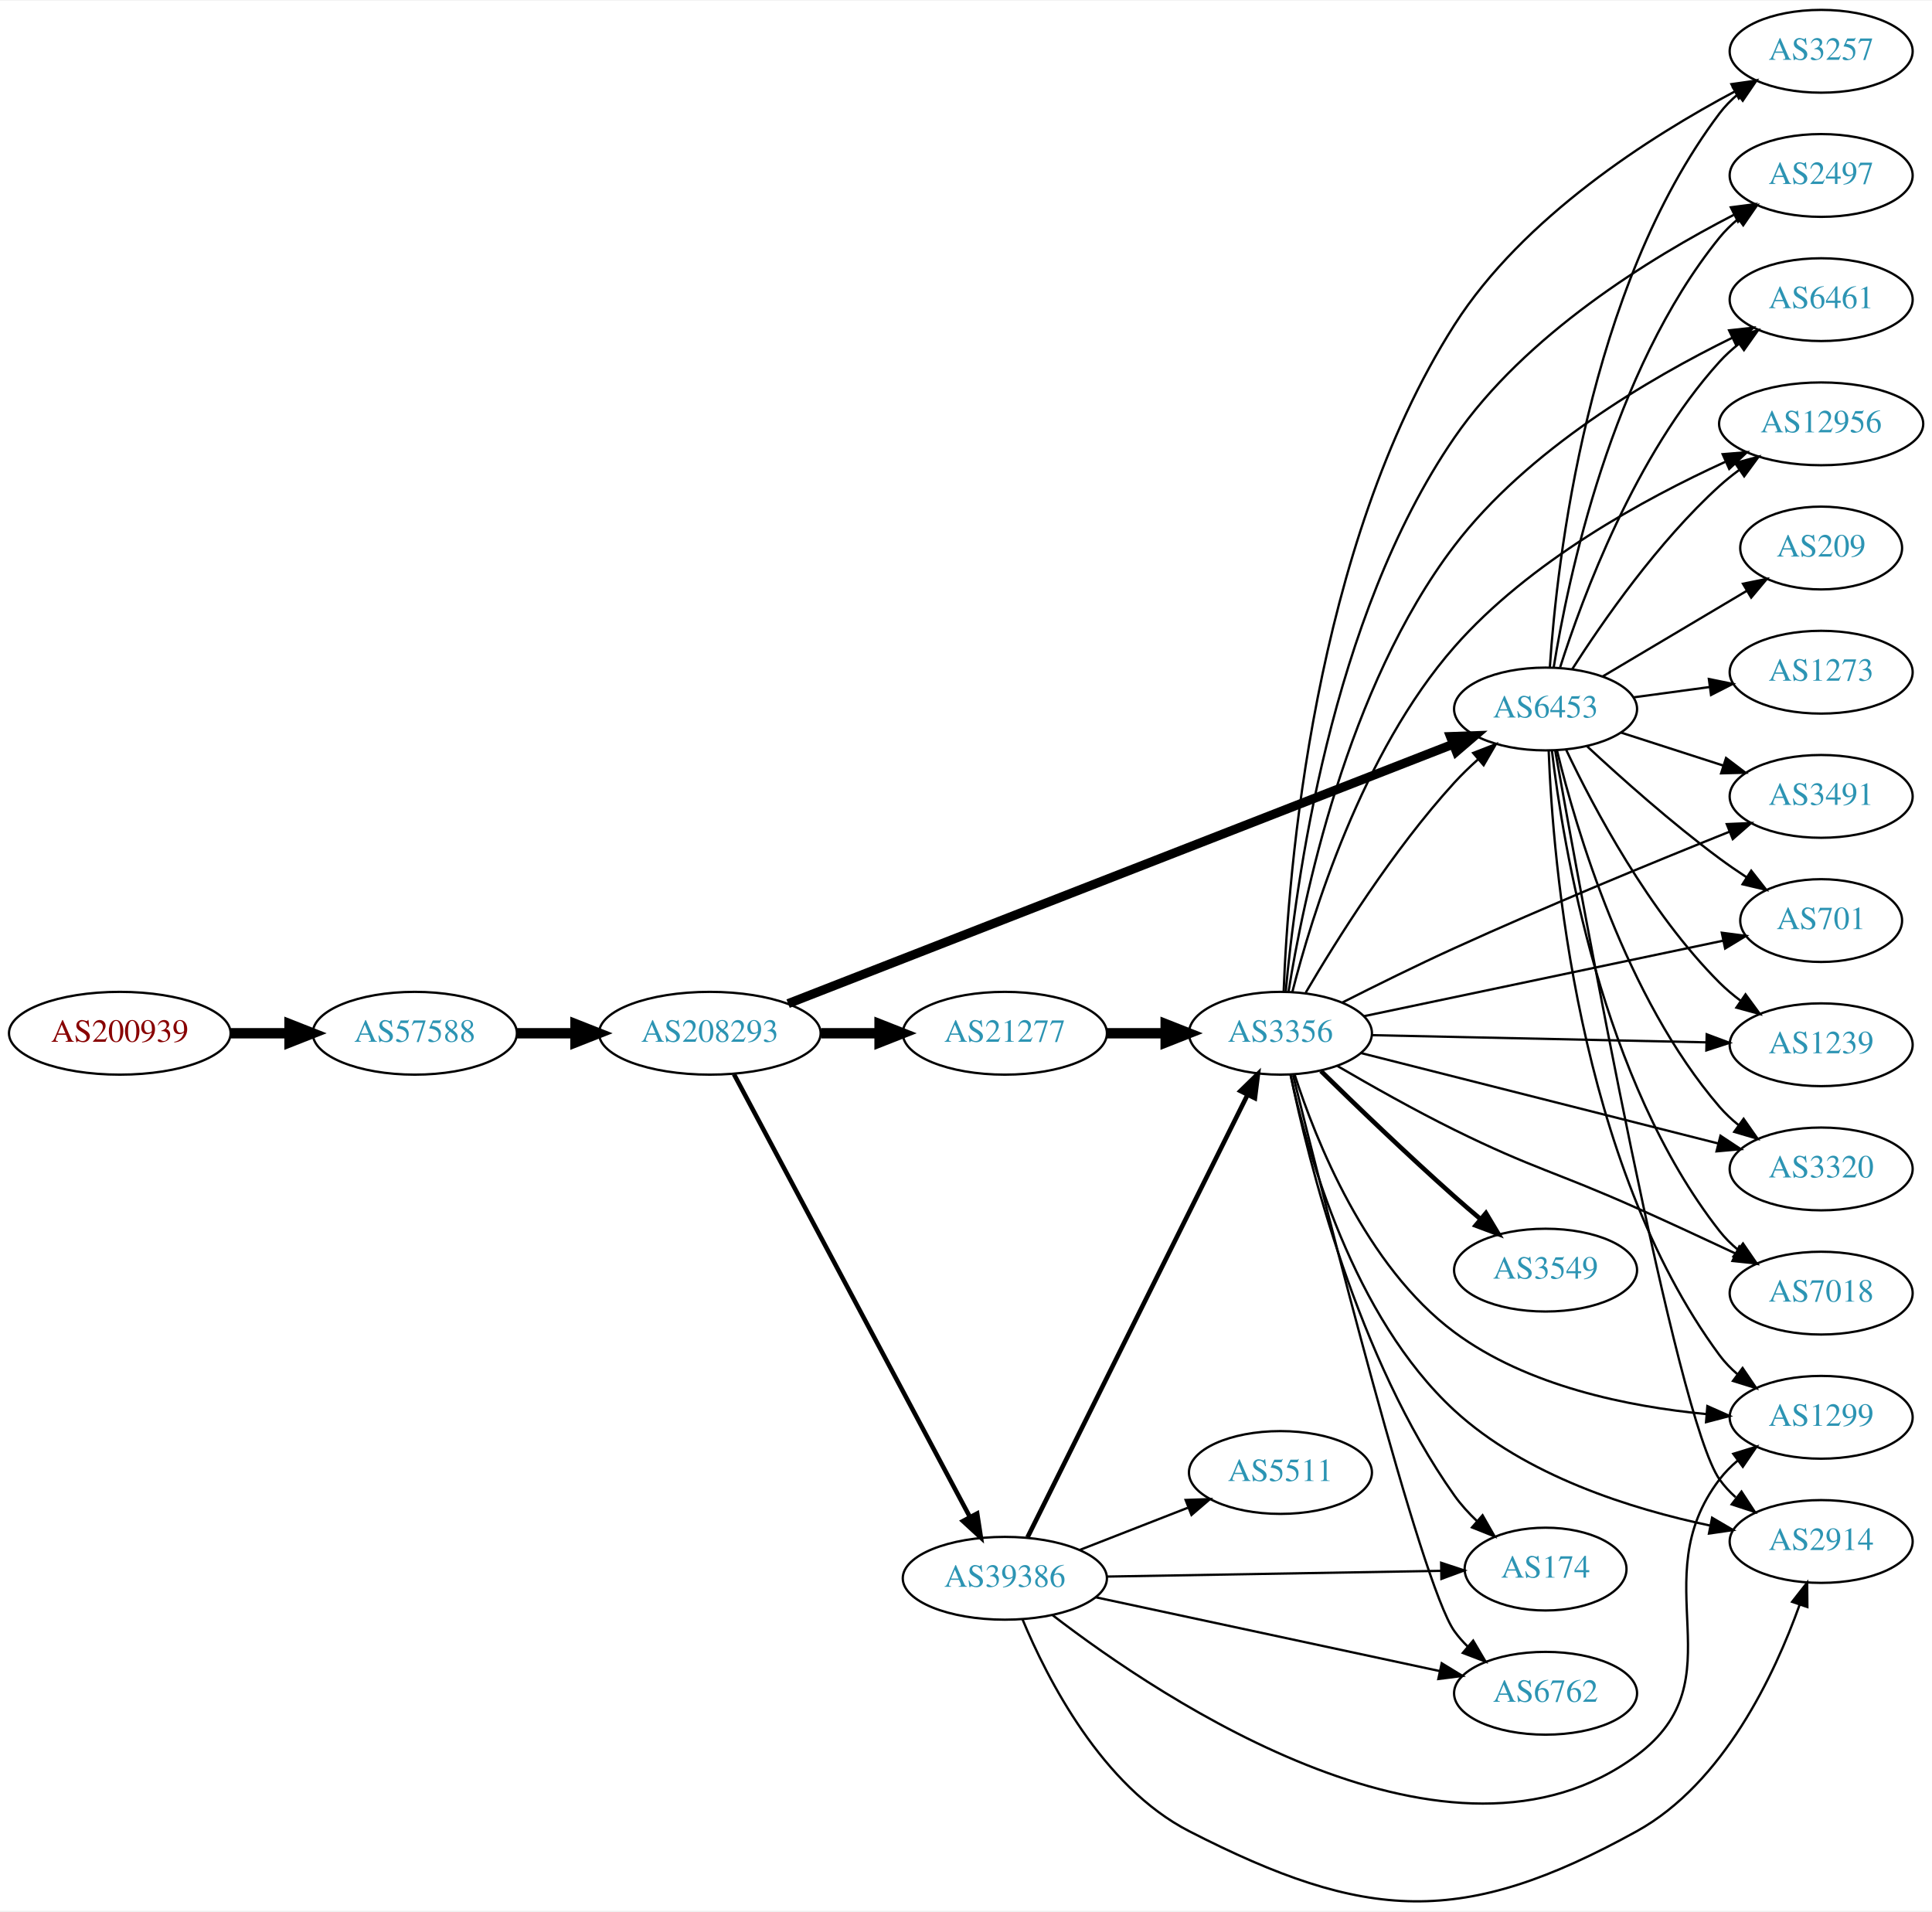
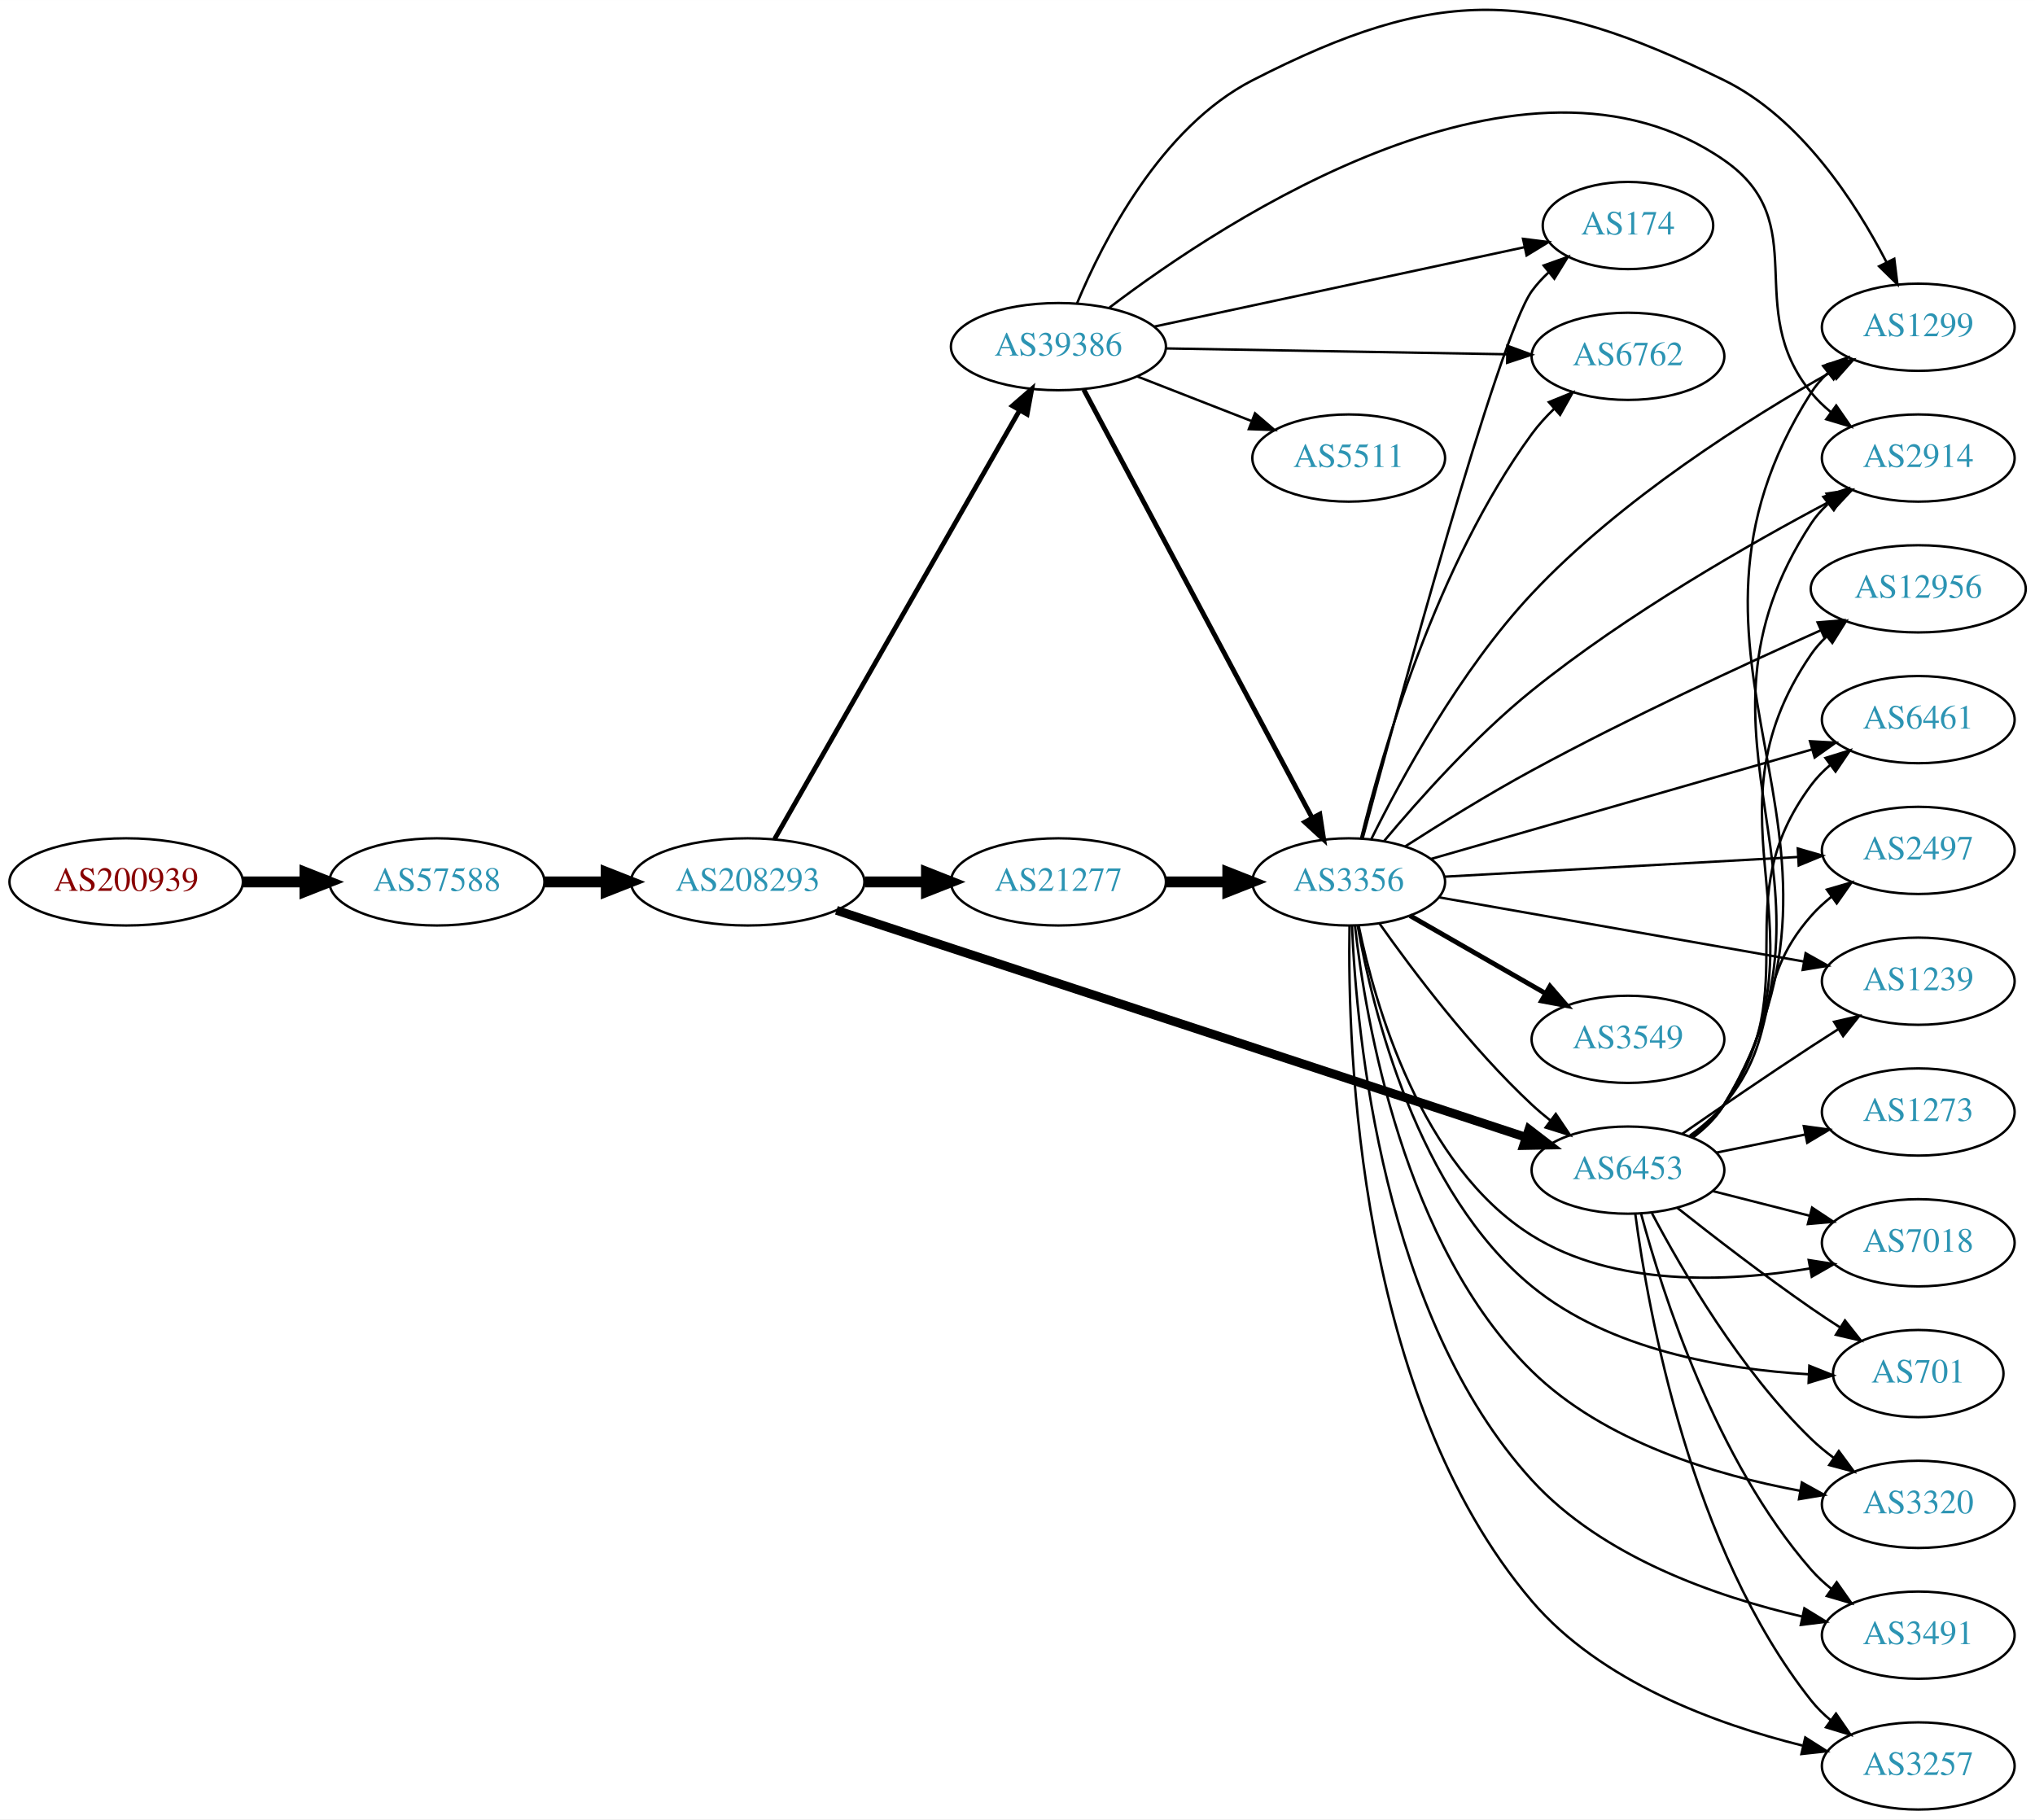
- <svg xmlns="http://www.w3.org/2000/svg" xmlns:xlink="http://www.w3.org/1999/xlink" width="840pt" height="831pt" viewBox="0.00 0.00 840.15 830.55">
-   <g id="graph0" class="graph" transform="scale(1 1) rotate(0) translate(4 826.546)">
-     <polygon fill="white" stroke="none" points="-4,4 -4,-826.546 836.145,-826.546 836.145,4 -4,4" />
+ <svg xmlns="http://www.w3.org/2000/svg" xmlns:xlink="http://www.w3.org/1999/xlink" width="840pt" height="751pt" viewBox="0.00 0.00 840.15 751.09">
+   <g id="graph0" class="graph" transform="scale(1 1) rotate(0) translate(4 747.09)">
+     <polygon fill="white" stroke="none" points="-4,4 -4,-747.09 836.145,-747.09 836.145,4 -4,4" />
    <g id="node1" class="node">
      <g id="a_node1">
        <a xlink:href="/asn/200939" xlink:title="AS200939 ~ LUKOIL Technology Services GmbH [AT]">
-           <ellipse fill="#ffffff" stroke="black" cx="48.096" cy="-377.546" rx="48.192" ry="18" />
-           <text text-anchor="middle" x="48.096" y="-373.846" font-family="Times,serif" font-size="14.00" fill="#880000">AS200939</text>
+           <ellipse fill="#ffffff" stroke="black" cx="48.096" cy="-383" rx="48.192" ry="18" />
+           <text text-anchor="middle" x="48.096" y="-379.3" font-family="Times,serif" font-size="14.00" fill="#880000">AS200939</text>
        </a>
      </g>
    </g>
    <g id="node2" class="node">
      <g id="a_node2">
        <a xlink:href="/asn/57588" xlink:title="AS57588 ~ HAYAT-ISP-ASN [IQ]">
-           <ellipse fill="#ffffff" stroke="black" cx="176.388" cy="-377.546" rx="44.393" ry="18" />
-           <text text-anchor="middle" x="176.388" y="-373.846" font-family="Times,serif" font-size="14.00" fill="#2c94b3">AS57588</text>
+           <ellipse fill="#ffffff" stroke="black" cx="176.388" cy="-383" rx="44.393" ry="18" />
+           <text text-anchor="middle" x="176.388" y="-379.3" font-family="Times,serif" font-size="14.00" fill="#2c94b3">AS57588</text>
        </a>
      </g>
    </g>
    <g id="edge1" class="edge">
-       <path fill="none" stroke="black" stroke-width="4.5" d="M96.481,-377.546C104.742,-377.546 113.386,-377.546 121.799,-377.546" />
-       <polygon fill="black" stroke="black" stroke-width="4.5" points="121.904,-381.484 131.904,-377.546 121.904,-373.609 121.904,-381.484" />
+       <path fill="none" stroke="black" stroke-width="4.5" d="M96.481,-383C104.742,-383 113.386,-383 121.799,-383" />
+       <polygon fill="black" stroke="black" stroke-width="4.5" points="121.904,-386.938 131.904,-383 121.904,-379.063 121.904,-386.938" />
    </g>
    <g id="node3" class="node">
      <g id="a_node3">
        <a xlink:href="/asn/208293" xlink:title="AS208293 ~ alsalam state company [IQ]">
-           <ellipse fill="#ffffff" stroke="black" cx="304.679" cy="-377.546" rx="48.192" ry="18" />
-           <text text-anchor="middle" x="304.679" y="-373.846" font-family="Times,serif" font-size="14.00" fill="#2c94b3">AS208293</text>
+           <ellipse fill="#ffffff" stroke="black" cx="304.679" cy="-383" rx="48.192" ry="18" />
+           <text text-anchor="middle" x="304.679" y="-379.3" font-family="Times,serif" font-size="14.00" fill="#2c94b3">AS208293</text>
        </a>
      </g>
    </g>
    <g id="edge2" class="edge">
-       <path fill="none" stroke="black" stroke-width="4.5" d="M220.85,-377.546C228.966,-377.546 237.564,-377.546 246.03,-377.546" />
-       <polygon fill="black" stroke="black" stroke-width="4.5" points="246.249,-381.484 256.249,-377.546 246.249,-373.609 246.249,-381.484" />
+       <path fill="none" stroke="black" stroke-width="4.5" d="M220.85,-383C228.966,-383 237.564,-383 246.03,-383" />
+       <polygon fill="black" stroke="black" stroke-width="4.5" points="246.249,-386.938 256.249,-383 246.249,-379.063 246.249,-386.938" />
    </g>
    <g id="node4" class="node">
      <g id="a_node4">
-         <a xlink:href="/asn/21277" xlink:title="AS21277 ~ Newroz-Telecom-ASN [IQ]">
-           <ellipse fill="#ffffff" stroke="black" cx="432.971" cy="-377.546" rx="44.393" ry="18" />
-           <text text-anchor="middle" x="432.971" y="-373.846" font-family="Times,serif" font-size="14.00" fill="#2c94b3">AS21277</text>
+         <a xlink:href="/asn/39386" xlink:title="AS39386 ~ Saudi Telecom Company JSC [SA]">
+           <ellipse fill="#ffffff" stroke="black" cx="432.971" cy="-604" rx="44.393" ry="18" />
+           <text text-anchor="middle" x="432.971" y="-600.3" font-family="Times,serif" font-size="14.00" fill="#2c94b3">AS39386</text>
        </a>
      </g>
    </g>
    <g id="edge3" class="edge">
-       <path fill="none" stroke="black" stroke-width="4.5" d="M353.065,-377.546C361.325,-377.546 369.97,-377.546 378.383,-377.546" />
-       <polygon fill="black" stroke="black" stroke-width="4.5" points="378.488,-381.484 388.488,-377.546 378.488,-373.609 378.488,-381.484" />
+       <path fill="none" stroke="black" stroke-width="1.969" d="M315.801,-400.712C337.979,-439.521 390.952,-532.22 416.996,-577.795" />
+       <polygon fill="black" stroke="black" stroke-width="1.969" points="413.976,-579.565 421.977,-586.511 420.054,-576.092 413.976,-579.565" />
    </g>
    <g id="node5" class="node">
      <g id="a_node5">
-         <a xlink:href="/asn/6453" xlink:title="AS6453 ~ TATA COMMUNICATIONS (AMERICA) INC [US]">
-           <ellipse fill="#ffffff" stroke="black" cx="668.107" cy="-518.546" rx="39.794" ry="18" />
-           <text text-anchor="middle" x="668.107" y="-514.846" font-family="Times,serif" font-size="14.00" fill="#2c94b3">AS6453</text>
+         <a xlink:href="/asn/21277" xlink:title="AS21277 ~ Newroz-Telecom-ASN [IQ]">
+           <ellipse fill="#ffffff" stroke="black" cx="432.971" cy="-383" rx="44.393" ry="18" />
+           <text text-anchor="middle" x="432.971" y="-379.3" font-family="Times,serif" font-size="14.00" fill="#2c94b3">AS21277</text>
        </a>
      </g>
    </g>
    <g id="edge4" class="edge">
-       <path fill="none" stroke="black" stroke-width="3.938" d="M338.712,-390.433C405.452,-416.469 556.094,-475.238 627.774,-503.202" />
-       <polygon fill="black" stroke="black" stroke-width="3.938" points="626.76,-506.563 637.348,-506.937 629.304,-500.041 626.76,-506.563" />
+       <path fill="none" stroke="black" stroke-width="4.5" d="M353.065,-383C361.325,-383 369.97,-383 378.383,-383" />
+       <polygon fill="black" stroke="black" stroke-width="4.5" points="378.488,-386.938 388.488,-383 378.488,-379.063 378.488,-386.938" />
    </g>
    <g id="node6" class="node">
      <g id="a_node6">
-         <a xlink:href="/asn/39386" xlink:title="AS39386 ~ Saudi Telecom Company JSC [SA]">
-           <ellipse fill="#ffffff" stroke="black" cx="432.971" cy="-140.546" rx="44.393" ry="18" />
-           <text text-anchor="middle" x="432.971" y="-136.846" font-family="Times,serif" font-size="14.00" fill="#2c94b3">AS39386</text>
+         <a xlink:href="/asn/6453" xlink:title="AS6453 ~ TATA COMMUNICATIONS (AMERICA) INC [US]">
+           <ellipse fill="#ffffff" stroke="black" cx="668.107" cy="-264" rx="39.794" ry="18" />
+           <text text-anchor="middle" x="668.107" y="-260.3" font-family="Times,serif" font-size="14.00" fill="#2c94b3">AS6453</text>
        </a>
      </g>
    </g>
    <g id="edge5" class="edge">
-       <path fill="none" stroke="black" stroke-width="1.969" d="M315.172,-359.733C337.167,-318.455 391.725,-216.072 417.737,-167.258" />
-       <polygon fill="black" stroke="black" stroke-width="1.969" points="420.927,-168.714 422.541,-158.243 414.749,-165.422 420.927,-168.714" />
+       <path fill="none" stroke="black" stroke-width="3.656" d="M341.324,-371.264C408.765,-349.059 554.662,-301.022 626.065,-277.513" />
+       <polygon fill="black" stroke="black" stroke-width="3.656" points="627.227,-280.815 635.631,-274.364 625.038,-274.167 627.227,-280.815" />
    </g>
    <g id="node7" class="node">
      <g id="a_node7">
-         <a xlink:href="/asn/3356" xlink:title="AS3356 ~ Level 3 Parent, LLC [US]">
-           <ellipse fill="#ffffff" stroke="black" cx="552.814" cy="-377.546" rx="39.794" ry="18" />
-           <text text-anchor="middle" x="552.814" y="-373.846" font-family="Times,serif" font-size="14.00" fill="#2c94b3">AS3356</text>
+         <a xlink:href="/asn/6762" xlink:title="AS6762 ~ TELECOM ITALIA SPARKLE S.p.A. [IT]">
+           <ellipse fill="#ffffff" stroke="black" cx="668.107" cy="-600" rx="39.794" ry="18" />
+           <text text-anchor="middle" x="668.107" y="-596.3" font-family="Times,serif" font-size="14.00" fill="#2c94b3">AS6762</text>
        </a>
      </g>
    </g>
    <g id="edge6" class="edge">
-       <path fill="none" stroke="black" stroke-width="4.5" d="M477.182,-377.546C485.495,-377.546 494.257,-377.546 502.74,-377.546" />
-       <polygon fill="black" stroke="black" stroke-width="4.5" points="502.899,-381.484 512.899,-377.546 502.898,-373.609 502.899,-381.484" />
+       <path fill="none" stroke="black" d="M477.276,-603.257C517.214,-602.572 576.449,-601.555 618.104,-600.841" />
+       <polygon fill="black" stroke="black" points="618.355,-604.337 628.293,-600.666 618.235,-597.338 618.355,-604.337" />
    </g>
    <g id="node8" class="node">
      <g id="a_node8">
-         <a xlink:href="/asn/1299" xlink:title="AS1299 ~ Telia Carrier [EU]">
-           <ellipse fill="#ffffff" stroke="black" cx="787.949" cy="-210.546" rx="39.794" ry="18" />
-           <text text-anchor="middle" x="787.949" y="-206.846" font-family="Times,serif" font-size="14.00" fill="#2c94b3">AS1299</text>
-         </a>
-       </g>
-     </g>
-     <g id="edge24" class="edge">
-       <path fill="none" stroke="black" d="M669.457,-500.497C671.243,-452.815 681.848,-321.406 743.753,-237.546 745.985,-234.522 748.667,-231.758 751.587,-229.251" />
-       <polygon fill="black" stroke="black" points="753.782,-231.981 759.73,-223.213 749.613,-226.358 753.782,-231.981" />
+         <a xlink:href="/asn/3356" xlink:title="AS3356 ~ Level 3 Parent, LLC [US]">
+           <ellipse fill="#ffffff" stroke="black" cx="552.814" cy="-383" rx="39.794" ry="18" />
+           <text text-anchor="middle" x="552.814" y="-379.3" font-family="Times,serif" font-size="14.00" fill="#2c94b3">AS3356</text>
+         </a>
+       </g>
+     </g>
+     <g id="edge7" class="edge">
+       <path fill="none" stroke="black" stroke-width="2" d="M443.416,-586.288C464.066,-547.56 513.333,-455.166 537.688,-409.491" />
+       <polygon fill="black" stroke="black" stroke-width="2" points="540.871,-410.96 542.488,-400.489 534.694,-407.666 540.871,-410.96" />
    </g>
    <g id="node9" class="node">
      <g id="a_node9">
-         <a xlink:href="/asn/3257" xlink:title="AS3257 ~ GTT [DE]">
-           <ellipse fill="#ffffff" stroke="black" cx="787.949" cy="-804.546" rx="39.794" ry="18" />
-           <text text-anchor="middle" x="787.949" y="-800.846" font-family="Times,serif" font-size="14.00" fill="#2c94b3">AS3257</text>
-         </a>
-       </g>
-     </g>
-     <g id="edge27" class="edge">
-       <path fill="none" stroke="black" d="M669.978,-536.831C672.994,-582.12 686.256,-701.341 743.753,-777.546 746.017,-780.547 748.72,-783.295 751.653,-785.792" />
-       <polygon fill="black" stroke="black" points="749.69,-788.693 759.814,-791.817 753.848,-783.062 749.69,-788.693" />
+         <a xlink:href="/asn/5511" xlink:title="AS5511 ~ Orange S.A. [FR]">
+           <ellipse fill="#ffffff" stroke="black" cx="552.814" cy="-558" rx="39.794" ry="18" />
+           <text text-anchor="middle" x="552.814" y="-554.3" font-family="Times,serif" font-size="14.00" fill="#2c94b3">AS5511</text>
+         </a>
+       </g>
+     </g>
+     <g id="edge8" class="edge">
+       <path fill="none" stroke="black" d="M465.551,-591.673C479.98,-586.04 497.219,-579.311 512.481,-573.354" />
+       <polygon fill="black" stroke="black" points="514.132,-576.466 522.175,-569.57 511.586,-569.946 514.132,-576.466" />
    </g>
    <g id="node10" class="node">
      <g id="a_node10">
-         <a xlink:href="/asn/2497" xlink:title="AS2497 ~ Internet Initiative Japan Inc. [JP]">
-           <ellipse fill="#ffffff" stroke="black" cx="787.949" cy="-750.546" rx="39.794" ry="18" />
-           <text text-anchor="middle" x="787.949" y="-746.846" font-family="Times,serif" font-size="14.00" fill="#2c94b3">AS2497</text>
-         </a>
-       </g>
-     </g>
-     <g id="edge33" class="edge">
-       <path fill="none" stroke="black" d="M671.644,-536.661C677.809,-574.963 696.676,-665.411 743.753,-723.546 746.119,-726.467 748.889,-729.162 751.865,-731.626" />
-       <polygon fill="black" stroke="black" points="749.939,-734.554 760.085,-737.605 754.057,-728.892 749.939,-734.554" />
+         <a xlink:href="/asn/1299" xlink:title="AS1299 ~ Telia Carrier [EU]">
+           <ellipse fill="#ffffff" stroke="black" cx="787.949" cy="-612" rx="39.794" ry="18" />
+           <text text-anchor="middle" x="787.949" y="-608.3" font-family="Times,serif" font-size="14.00" fill="#2c94b3">AS1299</text>
+         </a>
+       </g>
+     </g>
+     <g id="edge9" class="edge">
+       <path fill="none" stroke="black" d="M440.62,-621.792C451.366,-647.634 475.259,-694.581 513.167,-714 590.139,-753.429 630.08,-752.029 707.753,-714 739.394,-698.508 762.031,-663.603 774.796,-638.954" />
+       <polygon fill="black" stroke="black" points="778.052,-640.264 779.355,-629.75 771.78,-637.157 778.052,-640.264" />
    </g>
    <g id="node11" class="node">
      <g id="a_node11">
-         <a xlink:href="/asn/6461" xlink:title="AS6461 ~ Zayo Bandwidth [US]">
-           <ellipse fill="#ffffff" stroke="black" cx="787.949" cy="-696.546" rx="39.794" ry="18" />
-           <text text-anchor="middle" x="787.949" y="-692.846" font-family="Times,serif" font-size="14.00" fill="#2c94b3">AS6461</text>
-         </a>
-       </g>
-     </g>
-     <g id="edge29" class="edge">
-       <path fill="none" stroke="black" d="M674.454,-536.706C684.141,-567.119 707.056,-629.002 743.753,-669.546 746.275,-672.333 749.151,-674.938 752.192,-677.346" />
-       <polygon fill="black" stroke="black" points="750.324,-680.312 760.504,-683.246 754.376,-674.604 750.324,-680.312" />
+         <a xlink:href="/asn/174" xlink:title="AS174 ~ Cogent Communications [US]">
+           <ellipse fill="#ffffff" stroke="black" cx="668.107" cy="-654" rx="35.194" ry="18" />
+           <text text-anchor="middle" x="668.107" y="-650.3" font-family="Times,serif" font-size="14.00" fill="#2c94b3">AS174</text>
+         </a>
+       </g>
+     </g>
+     <g id="edge10" class="edge">
+       <path fill="none" stroke="black" d="M472.469,-612.256C514.614,-621.295 581.958,-635.738 625.352,-645.045" />
+       <polygon fill="black" stroke="black" points="624.789,-648.504 635.301,-647.179 626.257,-641.659 624.789,-648.504" />
    </g>
    <g id="node12" class="node">
      <g id="a_node12">
        <a xlink:href="/asn/2914" xlink:title="AS2914 ~ NTT America, Inc. [US]">
-           <ellipse fill="#ffffff" stroke="black" cx="787.949" cy="-156.546" rx="39.794" ry="18" />
-           <text text-anchor="middle" x="787.949" y="-152.846" font-family="Times,serif" font-size="14.00" fill="#2c94b3">AS2914</text>
-         </a>
-       </g>
-     </g>
-     <g id="edge31" class="edge">
-       <path fill="none" stroke="black" d="M672.313,-500.346C684.055,-434.345 724.998,-210.057 743.753,-183.546 745.745,-180.73 748.133,-178.146 750.749,-175.788" />
-       <polygon fill="black" stroke="black" points="753.302,-178.242 759.118,-169.386 749.049,-172.682 753.302,-178.242" />
+           <ellipse fill="#ffffff" stroke="black" cx="787.949" cy="-558" rx="39.794" ry="18" />
+           <text text-anchor="middle" x="787.949" y="-554.3" font-family="Times,serif" font-size="14.00" fill="#2c94b3">AS2914</text>
+         </a>
+       </g>
+     </g>
+     <g id="edge11" class="edge">
+       <path fill="none" stroke="black" d="M454.078,-620.145C502.097,-656.625 625.572,-737.951 707.753,-681 745.207,-655.045 714.907,-620.275 743.753,-585 746.132,-582.09 748.912,-579.403 751.894,-576.943" />
+       <polygon fill="black" stroke="black" points="754.085,-579.678 760.122,-570.972 749.973,-574.013 754.085,-579.678" />
+     </g>
+     <g id="edge12" class="edge">
+       <path fill="none" stroke="black" stroke-width="4.5" d="M477.182,-383C485.495,-383 494.257,-383 502.74,-383" />
+       <polygon fill="black" stroke="black" stroke-width="4.5" points="502.899,-386.938 512.899,-383 502.898,-379.063 502.899,-386.938" />
+     </g>
+     <g id="edge28" class="edge">
+       <path fill="none" stroke="black" d="M694.803,-277.368C699.839,-281.124 704.548,-285.669 707.753,-291 775.595,-403.815 673.047,-473.957 743.753,-585 745.606,-587.909 747.896,-590.559 750.448,-592.96" />
+       <polygon fill="black" stroke="black" points="748.682,-596.022 758.713,-599.431 752.997,-590.511 748.682,-596.022" />
+     </g>
+     <g id="edge35" class="edge">
+       <path fill="none" stroke="black" d="M694.696,-277.433C699.738,-281.186 704.476,-285.713 707.753,-291 764.583,-382.674 684.596,-440.81 743.753,-531 745.645,-533.884 747.963,-536.516 750.533,-538.906" />
+       <polygon fill="black" stroke="black" points="748.785,-541.98 758.827,-545.358 753.083,-536.455 748.785,-541.98" />
    </g>
    <g id="node13" class="node">
      <g id="a_node13">
-         <a xlink:href="/asn/3491" xlink:title="AS3491 ~ PCCW Global, Inc. [US]">
-           <ellipse fill="#ffffff" stroke="black" cx="787.949" cy="-480.546" rx="39.794" ry="18" />
-           <text text-anchor="middle" x="787.949" y="-476.846" font-family="Times,serif" font-size="14.00" fill="#2c94b3">AS3491</text>
-         </a>
-       </g>
-     </g>
-     <g id="edge22" class="edge">
-       <path fill="none" stroke="black" d="M700.997,-508.263C714.621,-503.87 730.707,-498.682 745.256,-493.991" />
-       <polygon fill="black" stroke="black" points="746.591,-497.238 755.034,-490.838 744.442,-490.576 746.591,-497.238" />
+         <a xlink:href="/asn/1239" xlink:title="AS1239 ~ Sprint [US]">
+           <ellipse fill="#ffffff" stroke="black" cx="787.949" cy="-342" rx="39.794" ry="18" />
+           <text text-anchor="middle" x="787.949" y="-338.3" font-family="Times,serif" font-size="14.00" fill="#2c94b3">AS1239</text>
+         </a>
+       </g>
+     </g>
+     <g id="edge37" class="edge">
+       <path fill="none" stroke="black" d="M690.51,-278.963C705.349,-289.254 725.624,-303.148 743.753,-315 747.334,-317.341 751.104,-319.761 754.864,-322.148" />
+       <polygon fill="black" stroke="black" points="753.197,-325.234 763.524,-327.6 756.926,-319.31 753.197,-325.234" />
    </g>
    <g id="node15" class="node">
      <g id="a_node15">
-         <a xlink:href="/asn/701" xlink:title="AS701 ~ UUNET [US]">
-           <ellipse fill="#ffffff" stroke="black" cx="787.949" cy="-426.546" rx="35.194" ry="18" />
-           <text text-anchor="middle" x="787.949" y="-422.846" font-family="Times,serif" font-size="14.00" fill="#2c94b3">AS701</text>
-         </a>
-       </g>
-     </g>
-     <g id="edge25" class="edge">
-       <path fill="none" stroke="black" d="M686.249,-502.234C700.973,-488.568 723.04,-468.889 743.753,-453.546 747.451,-450.807 751.43,-448.066 755.423,-445.437" />
-       <polygon fill="black" stroke="black" points="757.54,-448.238 764.084,-439.905 753.772,-442.339 757.54,-448.238" />
+         <a xlink:href="/asn/7018" xlink:title="AS7018 ~ AT&amp;T Services, Inc. [US]">
+           <ellipse fill="#ffffff" stroke="black" cx="787.949" cy="-234" rx="39.794" ry="18" />
+           <text text-anchor="middle" x="787.949" y="-230.3" font-family="Times,serif" font-size="14.00" fill="#2c94b3">AS7018</text>
+         </a>
+       </g>
+     </g>
+     <g id="edge33" class="edge">
+       <path fill="none" stroke="black" d="M703.192,-255.323C715.65,-252.151 729.922,-248.518 743.113,-245.16" />
+       <polygon fill="black" stroke="black" points="744.114,-248.517 752.941,-242.658 742.386,-241.733 744.114,-248.517" />
    </g>
    <g id="node16" class="node">
      <g id="a_node16">
-         <a xlink:href="/asn/1239" xlink:title="AS1239 ~ Sprint [US]">
-           <ellipse fill="#ffffff" stroke="black" cx="787.949" cy="-372.546" rx="39.794" ry="18" />
-           <text text-anchor="middle" x="787.949" y="-368.846" font-family="Times,serif" font-size="14.00" fill="#2c94b3">AS1239</text>
-         </a>
-       </g>
-     </g>
-     <g id="edge32" class="edge">
-       <path fill="none" stroke="black" d="M677.117,-500.678C688.944,-475.768 713.033,-430.218 743.753,-399.546 746.56,-396.744 749.708,-394.095 752.993,-391.632" />
-       <polygon fill="black" stroke="black" points="755.062,-394.457 761.322,-385.909 751.098,-388.688 755.062,-394.457" />
+         <a xlink:href="/asn/701" xlink:title="AS701 ~ UUNET [US]">
+           <ellipse fill="#ffffff" stroke="black" cx="787.949" cy="-180" rx="35.194" ry="18" />
+           <text text-anchor="middle" x="787.949" y="-176.3" font-family="Times,serif" font-size="14.00" fill="#2c94b3">AS701</text>
+         </a>
+       </g>
+     </g>
+     <g id="edge39" class="edge">
+       <path fill="none" stroke="black" d="M688.382,-248.489C703.241,-236.727 724.446,-220.362 743.753,-207 747.537,-204.381 751.567,-201.712 755.587,-199.12" />
+       <polygon fill="black" stroke="black" points="757.695,-201.928 764.272,-193.621 753.95,-196.014 757.695,-201.928" />
+     </g>
+     <g id="node17" class="node">
+       <g id="a_node17">
+         <a xlink:href="/asn/3320" xlink:title="AS3320 ~ DTAG [DE]">
+           <ellipse fill="#ffffff" stroke="black" cx="787.949" cy="-126" rx="39.794" ry="18" />
+           <text text-anchor="middle" x="787.949" y="-122.3" font-family="Times,serif" font-size="14.00" fill="#2c94b3">AS3320</text>
+         </a>
+       </g>
+     </g>
+     <g id="edge38" class="edge">
+       <path fill="none" stroke="black" d="M678.023,-246.18C690.385,-222.749 714.54,-181.253 743.753,-153 746.604,-150.243 749.781,-147.623 753.084,-145.177" />
+       <polygon fill="black" stroke="black" points="755.149,-148.006 761.434,-139.477 751.202,-142.224 755.149,-148.006" />
+     </g>
+     <g id="node18" class="node">
+       <g id="a_node18">
+         <a xlink:href="/asn/3491" xlink:title="AS3491 ~ PCCW Global, Inc. [US]">
+           <ellipse fill="#ffffff" stroke="black" cx="787.949" cy="-72" rx="39.794" ry="18" />
+           <text text-anchor="middle" x="787.949" y="-68.3" font-family="Times,serif" font-size="14.00" fill="#2c94b3">AS3491</text>
+         </a>
+       </g>
+     </g>
+     <g id="edge36" class="edge">
+       <path fill="none" stroke="black" d="M673.523,-245.978C682.243,-213.441 704.327,-144.088 743.753,-99 746.227,-96.171 749.07,-93.536 752.092,-91.111" />
+       <polygon fill="black" stroke="black" points="754.278,-93.85 760.376,-85.186 750.206,-88.157 754.278,-93.85" />
    </g>
    <g id="node19" class="node">
      <g id="a_node19">
-         <a xlink:href="/asn/3320" xlink:title="AS3320 ~ DTAG [DE]">
-           <ellipse fill="#ffffff" stroke="black" cx="787.949" cy="-318.546" rx="39.794" ry="18" />
-           <text text-anchor="middle" x="787.949" y="-314.846" font-family="Times,serif" font-size="14.00" fill="#2c94b3">AS3320</text>
-         </a>
-       </g>
-     </g>
-     <g id="edge30" class="edge">
-       <path fill="none" stroke="black" d="M673.096,-500.447C681.301,-466.678 702.826,-393.186 743.753,-345.546 746.202,-342.695 749.029,-340.047 752.04,-337.612" />
-       <polygon fill="black" stroke="black" points="754.228,-340.35 760.309,-331.674 750.145,-334.664 754.228,-340.35" />
+         <a xlink:href="/asn/3257" xlink:title="AS3257 ~ GTT [DE]">
+           <ellipse fill="#ffffff" stroke="black" cx="787.949" cy="-18" rx="39.794" ry="18" />
+           <text text-anchor="middle" x="787.949" y="-14.3" font-family="Times,serif" font-size="14.00" fill="#2c94b3">AS3257</text>
+         </a>
+       </g>
+     </g>
+     <g id="edge32" class="edge">
+       <path fill="none" stroke="black" d="M671.135,-245.883C676.445,-205.718 693.969,-107.797 743.753,-45 746.088,-42.055 748.838,-39.343 751.802,-36.869" />
+       <polygon fill="black" stroke="black" points="753.994,-39.602 760.004,-30.876 749.865,-33.95 753.994,-39.602" />
    </g>
    <g id="node20" class="node">
      <g id="a_node20">
-         <a xlink:href="/asn/7018" xlink:title="AS7018 ~ AT&amp;T Services, Inc. [US]">
-           <ellipse fill="#ffffff" stroke="black" cx="787.949" cy="-264.546" rx="39.794" ry="18" />
-           <text text-anchor="middle" x="787.949" y="-260.846" font-family="Times,serif" font-size="14.00" fill="#2c94b3">AS7018</text>
-         </a>
-       </g>
-     </g>
-     <g id="edge26" class="edge">
-       <path fill="none" stroke="black" d="M670.874,-500.395C675.712,-459.172 692.431,-357.005 743.753,-291.546 746.072,-288.588 748.812,-285.868 751.768,-283.389" />
-       <polygon fill="black" stroke="black" points="753.961,-286.121 759.962,-277.389 749.826,-280.473 753.961,-286.121" />
+         <a xlink:href="/asn/12956" xlink:title="AS12956 ~ TELXIUS [ES]">
+           <ellipse fill="#ffffff" stroke="black" cx="787.949" cy="-504" rx="44.393" ry="18" />
+           <text text-anchor="middle" x="787.949" y="-500.3" font-family="Times,serif" font-size="14.00" fill="#2c94b3">AS12956</text>
+         </a>
+       </g>
+     </g>
+     <g id="edge31" class="edge">
+       <path fill="none" stroke="black" d="M694.532,-277.537C699.582,-281.285 704.365,-285.784 707.753,-291 753.621,-361.611 696.094,-407.586 743.753,-477 745.49,-479.529 747.548,-481.868 749.811,-484.023" />
+       <polygon fill="black" stroke="black" points="748.111,-487.145 758.111,-490.644 752.476,-481.672 748.111,-487.145" />
    </g>
    <g id="node21" class="node">
      <g id="a_node21">
-         <a xlink:href="/asn/12956" xlink:title="AS12956 ~ TELXIUS [ES]">
-           <ellipse fill="#ffffff" stroke="black" cx="787.949" cy="-642.546" rx="44.393" ry="18" />
-           <text text-anchor="middle" x="787.949" y="-638.846" font-family="Times,serif" font-size="14.00" fill="#2c94b3">AS12956</text>
-         </a>
-       </g>
-     </g>
-     <g id="edge28" class="edge">
-       <path fill="none" stroke="black" d="M679.661,-535.814C692.86,-556.464 716.998,-591.274 743.753,-615.546 746.388,-617.936 749.26,-620.241 752.232,-622.43" />
-       <polygon fill="black" stroke="black" points="750.521,-625.5 760.75,-628.261 754.475,-619.724 750.521,-625.5" />
+         <a xlink:href="/asn/6461" xlink:title="AS6461 ~ Zayo Bandwidth [US]">
+           <ellipse fill="#ffffff" stroke="black" cx="787.949" cy="-450" rx="39.794" ry="18" />
+           <text text-anchor="middle" x="787.949" y="-446.3" font-family="Times,serif" font-size="14.00" fill="#2c94b3">AS6461</text>
+         </a>
+       </g>
+     </g>
+     <g id="edge34" class="edge">
+       <path fill="none" stroke="black" d="M694.245,-277.731C699.31,-281.469 704.171,-285.914 707.753,-291 742.769,-340.716 707.477,-374.196 743.753,-423 745.995,-426.017 748.684,-428.776 751.608,-431.28" />
+       <polygon fill="black" stroke="black" points="749.637,-434.175 759.757,-437.314 753.803,-428.55 749.637,-434.175" />
    </g>
    <g id="node22" class="node">
      <g id="a_node22">
-         <a xlink:href="/asn/1273" xlink:title="AS1273 ~ Vodafone Group PLC [EU]">
-           <ellipse fill="#ffffff" stroke="black" cx="787.949" cy="-534.546" rx="39.794" ry="18" />
-           <text text-anchor="middle" x="787.949" y="-530.846" font-family="Times,serif" font-size="14.00" fill="#2c94b3">AS1273</text>
-         </a>
-       </g>
-     </g>
-     <g id="edge23" class="edge">
-       <path fill="none" stroke="black" d="M706.393,-523.609C716.925,-525.039 728.527,-526.614 739.567,-528.113" />
-       <polygon fill="black" stroke="black" points="739.121,-531.584 749.501,-529.462 740.063,-524.648 739.121,-531.584" />
+         <a xlink:href="/asn/2497" xlink:title="AS2497 ~ Internet Initiative Japan Inc. [JP]">
+           <ellipse fill="#ffffff" stroke="black" cx="787.949" cy="-396" rx="39.794" ry="18" />
+           <text text-anchor="middle" x="787.949" y="-392.3" font-family="Times,serif" font-size="14.00" fill="#2c94b3">AS2497</text>
+         </a>
+       </g>
+     </g>
+     <g id="edge29" class="edge">
+       <path fill="none" stroke="black" d="M693.637,-278.198C698.734,-281.911 703.762,-286.229 707.753,-291 732.253,-320.283 718.512,-340.353 743.753,-369 746.238,-371.82 749.088,-374.448 752.114,-376.87" />
+       <polygon fill="black" stroke="black" points="750.232,-379.826 760.404,-382.789 754.3,-374.13 750.232,-379.826" />
    </g>
    <g id="node23" class="node">
      <g id="a_node23">
-         <a xlink:href="/asn/209" xlink:title="AS209 ~ CenturyLink Communications, LLC [US]">
-           <ellipse fill="#ffffff" stroke="black" cx="787.949" cy="-588.546" rx="35.194" ry="18" />
-           <text text-anchor="middle" x="787.949" y="-584.846" font-family="Times,serif" font-size="14.00" fill="#2c94b3">AS209</text>
-         </a>
-       </g>
-     </g>
-     <g id="edge34" class="edge">
-       <path fill="none" stroke="black" d="M692.954,-532.712C711.034,-543.451 736.041,-558.306 755.716,-569.993" />
-       <polygon fill="black" stroke="black" points="753.952,-573.016 764.337,-575.114 757.527,-566.998 753.952,-573.016" />
-     </g>
-     <g id="edge36" class="edge">
-       <path fill="none" stroke="black" stroke-width="2" d="M442.829,-158.36C463.353,-199.637 514.26,-302.02 538.532,-350.835" />
-       <polygon fill="black" stroke="black" stroke-width="2" points="535.428,-352.453 543.014,-359.849 541.696,-349.337 535.428,-352.453" />
-     </g>
-     <g id="edge39" class="edge">
-       <path fill="none" stroke="black" d="M453.621,-124.592C501.686,-87.602 627.139,-3.567 707.753,-63.546 752.426,-96.784 709.975,-139.28 743.753,-183.546 746.033,-186.534 748.747,-189.274 751.687,-191.766" />
-       <polygon fill="black" stroke="black" points="749.73,-194.672 759.858,-197.784 753.881,-189.035 749.73,-194.672" />
-     </g>
-     <g id="edge37" class="edge">
-       <path fill="none" stroke="black" d="M440.62,-122.754C451.366,-96.912 475.259,-49.965 513.167,-30.546 590.139,8.882 632.059,11.282 707.753,-30.546 745.544,-51.429 767.743,-98.738 778.604,-129.075" />
-       <polygon fill="black" stroke="black" points="775.326,-130.308 781.858,-138.649 781.954,-128.055 775.326,-130.308" />
-     </g>
-     <g id="node17" class="node">
-       <g id="a_node17">
-         <a xlink:href="/asn/6762" xlink:title="AS6762 ~ TELECOM ITALIA SPARKLE S.p.A. [IT]">
-           <ellipse fill="#ffffff" stroke="black" cx="668.107" cy="-90.546" rx="39.794" ry="18" />
-           <text text-anchor="middle" x="668.107" y="-86.846" font-family="Times,serif" font-size="14.00" fill="#2c94b3">AS6762</text>
-         </a>
-       </g>
-     </g>
-     <g id="edge35" class="edge">
-       <path fill="none" stroke="black" d="M472.469,-132.29C513.537,-123.482 578.531,-109.543 621.977,-100.225" />
-       <polygon fill="black" stroke="black" points="622.943,-103.597 631.987,-98.078 621.475,-96.753 622.943,-103.597" />
-     </g>
-     <g id="node18" class="node">
-       <g id="a_node18">
-         <a xlink:href="/asn/174" xlink:title="AS174 ~ Cogent Communications [US]">
-           <ellipse fill="#ffffff" stroke="black" cx="668.107" cy="-144.546" rx="35.194" ry="18" />
-           <text text-anchor="middle" x="668.107" y="-140.846" font-family="Times,serif" font-size="14.00" fill="#2c94b3">AS174</text>
-         </a>
-       </g>
-     </g>
-     <g id="edge40" class="edge">
-       <path fill="none" stroke="black" d="M477.276,-141.289C518.671,-141.999 580.796,-143.065 622.59,-143.782" />
-       <polygon fill="black" stroke="black" points="622.694,-147.285 632.753,-143.957 622.814,-140.286 622.694,-147.285" />
-     </g>
-     <g id="node24" class="node">
-       <g id="a_node24">
-         <a xlink:href="/asn/5511" xlink:title="AS5511 ~ Orange S.A. [FR]">
-           <ellipse fill="#ffffff" stroke="black" cx="552.814" cy="-186.546" rx="39.794" ry="18" />
-           <text text-anchor="middle" x="552.814" y="-182.846" font-family="Times,serif" font-size="14.00" fill="#2c94b3">AS5511</text>
-         </a>
-       </g>
-     </g>
-     <g id="edge38" class="edge">
-       <path fill="none" stroke="black" d="M465.551,-152.873C479.98,-158.506 497.219,-165.235 512.481,-171.192" />
-       <polygon fill="black" stroke="black" points="511.586,-174.601 522.175,-174.976 514.132,-168.08 511.586,-174.601" />
-     </g>
-     <g id="edge7" class="edge">
-       <path fill="none" stroke="black" d="M563.83,-395.248C577.025,-417.765 601.71,-457.24 628.46,-486.546 631.584,-489.968 635.078,-493.349 638.653,-496.559" />
-       <polygon fill="black" stroke="black" points="636.622,-499.427 646.498,-503.262 641.169,-494.105 636.622,-499.427" />
-     </g>
-     <g id="edge8" class="edge">
-       <path fill="none" stroke="black" d="M558.939,-359.724C568.047,-331.374 589.826,-276.278 628.46,-247.546 660.103,-224.014 704.348,-215.143 738.051,-211.942" />
-       <polygon fill="black" stroke="black" points="738.463,-215.42 748.146,-211.12 737.896,-208.443 738.463,-215.42" />
-     </g>
-     <g id="edge9" class="edge">
-       <path fill="none" stroke="black" d="M554.214,-395.792C556.112,-446.03 566.941,-589.045 628.46,-685.546 658.385,-732.488 713.788,-767.626 750.512,-787.131" />
-       <polygon fill="black" stroke="black" points="748.931,-790.254 759.42,-791.751 752.154,-784.04 748.931,-790.254" />
-     </g>
-     <g id="edge10" class="edge">
-       <path fill="none" stroke="black" d="M555.106,-395.528C559.082,-440.125 574.362,-557.891 628.46,-636.546 659.228,-681.28 713.545,-714.666 749.894,-733.391" />
-       <polygon fill="black" stroke="black" points="748.672,-736.694 759.178,-738.058 751.815,-730.44 748.672,-736.694" />
-     </g>
-     <g id="edge11" class="edge">
-       <path fill="none" stroke="black" d="M556.312,-395.505C562.485,-434.415 581.501,-527.949 628.46,-589.546 660.333,-631.353 713.415,-662.38 749.273,-679.966" />
-       <polygon fill="black" stroke="black" points="747.915,-683.197 758.446,-684.357 750.937,-676.883 747.915,-683.197" />
-     </g>
-     <g id="edge12" class="edge">
-       <path fill="none" stroke="black" d="M557.195,-359.552C564.385,-326.145 584.286,-254.243 628.46,-213.546 659.288,-185.145 705.286,-170.678 739.799,-163.446" />
-       <polygon fill="black" stroke="black" points="740.52,-166.871 749.658,-161.509 739.171,-160.002 740.52,-166.871" />
+         <a xlink:href="/asn/1273" xlink:title="AS1273 ~ Vodafone Group PLC [EU]">
+           <ellipse fill="#ffffff" stroke="black" cx="787.949" cy="-288" rx="39.794" ry="18" />
+           <text text-anchor="middle" x="787.949" y="-284.3" font-family="Times,serif" font-size="14.00" fill="#2c94b3">AS1273</text>
+         </a>
+       </g>
+     </g>
+     <g id="edge30" class="edge">
+       <path fill="none" stroke="black" d="M704.463,-271.201C716.01,-273.552 729.002,-276.198 741.2,-278.683" />
+       <polygon fill="black" stroke="black" points="740.713,-282.155 751.21,-280.721 742.11,-275.296 740.713,-282.155" />
+     </g>
+     <g id="edge25" class="edge">
+       <path fill="none" stroke="black" d="M565.489,-365.858C579.211,-346.422 603.315,-314.401 628.46,-291 630.857,-288.77 633.448,-286.577 636.114,-284.465" />
+       <polygon fill="black" stroke="black" points="638.301,-287.2 644.22,-278.413 634.113,-281.591 638.301,-287.2" />
+     </g>
+     <g id="edge19" class="edge">
+       <path fill="none" stroke="black" d="M557.916,-401.023C566.498,-435.89 588.904,-513.902 628.46,-568 631.135,-571.659 634.32,-575.152 637.695,-578.396" />
+       <polygon fill="black" stroke="black" points="635.451,-581.083 645.268,-585.067 640.078,-575.831 635.451,-581.083" />
+     </g>
+     <g id="edge27" class="edge">
+       <path fill="none" stroke="black" d="M562.108,-400.593C574.272,-425.177 598.758,-470.342 628.46,-502 665.17,-541.127 717.993,-574.357 752.391,-593.75" />
+       <polygon fill="black" stroke="black" points="750.705,-596.817 761.146,-598.612 754.103,-590.697 750.705,-596.817" />
+     </g>
+     <g id="edge14" class="edge">
+       <path fill="none" stroke="black" d="M558.547,-400.838C572.719,-453.87 614.681,-608.059 628.46,-627 630.434,-629.714 632.767,-632.251 635.294,-634.598" />
+       <polygon fill="black" stroke="black" points="633.31,-637.495 643.287,-641.058 637.71,-632.05 633.31,-637.495" />
    </g>
    <g id="edge13" class="edge">
-       <path fill="none" stroke="black" d="M579.867,-390.984C594.114,-398.199 612.138,-407.112 628.46,-414.546 668.775,-432.908 715.699,-452.195 747.969,-465.144" />
-       <polygon fill="black" stroke="black" points="746.906,-468.488 757.49,-468.951 749.505,-461.988 746.906,-468.488" />
+       <path fill="none" stroke="black" d="M567.522,-399.995C581.683,-416.917 604.969,-443.036 628.46,-462 667.699,-493.677 718.311,-522.557 751.654,-540.187" />
+       <polygon fill="black" stroke="black" points="750.094,-543.32 760.577,-544.854 753.338,-537.118 750.094,-543.32" />
+     </g>
+     <g id="edge15" class="edge">
+       <path fill="none" stroke="black" d="M589.985,-376.639C630.565,-369.502 696.49,-357.909 740.763,-350.122" />
+       <polygon fill="black" stroke="black" points="741.45,-353.555 750.693,-348.376 740.238,-346.661 741.45,-353.555" />
    </g>
    <g id="node14" class="node">
      <g id="a_node14">
        <a xlink:href="/asn/3549" xlink:title="AS3549 ~ Level 3 Parent, LLC [US]">
-           <ellipse fill="#ffffff" stroke="black" cx="668.107" cy="-274.546" rx="39.794" ry="18" />
-           <text text-anchor="middle" x="668.107" y="-270.846" font-family="Times,serif" font-size="14.00" fill="#2c94b3">AS3549</text>
-         </a>
-       </g>
-     </g>
-     <g id="edge14" class="edge">
-       <path fill="none" stroke="black" stroke-width="2" d="M570.403,-361.137C585.329,-346.525 607.996,-324.713 628.46,-306.546 632.096,-303.319 635.984,-299.977 639.84,-296.725" />
-       <polygon fill="black" stroke="black" stroke-width="2" points="642.18,-299.331 647.622,-290.241 637.699,-293.954 642.18,-299.331" />
-     </g>
-     <g id="edge15" class="edge">
-       <path fill="none" stroke="black" d="M588.969,-384.935C630.863,-393.74 700.779,-408.435 745.332,-417.799" />
-       <polygon fill="black" stroke="black" points="744.751,-421.253 755.257,-419.885 746.191,-414.403 744.751,-421.253" />
+           <ellipse fill="#ffffff" stroke="black" cx="668.107" cy="-318" rx="39.794" ry="18" />
+           <text text-anchor="middle" x="668.107" y="-314.3" font-family="Times,serif" font-size="14.00" fill="#2c94b3">AS3549</text>
+         </a>
+       </g>
    </g>
    <g id="edge16" class="edge">
-       <path fill="none" stroke="black" d="M592.573,-376.715C632.489,-375.859 694.808,-374.522 738.079,-373.594" />
-       <polygon fill="black" stroke="black" points="738.175,-377.093 748.097,-373.379 738.025,-370.095 738.175,-377.093" />
+       <path fill="none" stroke="black" stroke-width="2" d="M578.118,-369.056C594.396,-359.717 616.032,-347.303 633.894,-337.055" />
+       <polygon fill="black" stroke="black" stroke-width="2" points="635.911,-339.933 642.843,-331.921 632.427,-333.862 635.911,-339.933" />
    </g>
    <g id="edge17" class="edge">
-       <path fill="none" stroke="black" d="M558.291,-359.335C572.098,-303.593 613.958,-137.847 628.46,-117.546 630.155,-115.174 632.127,-112.938 634.265,-110.848" />
-       <polygon fill="black" stroke="black" points="636.628,-113.434 642.019,-104.313 632.117,-108.082 636.628,-113.434" />
+       <path fill="none" stroke="black" d="M556.941,-364.862C563.591,-332.554 582.47,-265.74 628.46,-237 662.512,-215.72 709.232,-217.723 743.118,-223.38" />
+       <polygon fill="black" stroke="black" points="742.726,-226.867 753.194,-225.232 743.991,-219.982 742.726,-226.867" />
    </g>
    <g id="edge18" class="edge">
-       <path fill="none" stroke="black" d="M557.232,-359.402C564.905,-322.255 586.223,-236.037 628.46,-176.546 631.275,-172.582 634.699,-168.825 638.333,-165.374" />
-       <polygon fill="black" stroke="black" points="640.705,-167.95 645.96,-158.75 636.115,-162.665 640.705,-167.95" />
-     </g>
-     <g id="edge19" class="edge">
-       <path fill="none" stroke="black" d="M587.714,-368.967C628.807,-358.568 698.139,-341.022 743.219,-329.613" />
-       <polygon fill="black" stroke="black" points="744.173,-332.982 753.008,-327.136 742.455,-326.196 744.173,-332.982" />
+       <path fill="none" stroke="black" d="M556.493,-364.967C562.612,-330.439 580.946,-254.969 628.46,-216 660.491,-189.73 707.908,-181.751 742.529,-179.724" />
+       <polygon fill="black" stroke="black" points="742.995,-183.207 752.832,-179.272 742.688,-176.214 742.995,-183.207" />
    </g>
    <g id="edge20" class="edge">
-       <path fill="none" stroke="black" d="M577.666,-363.26C592.15,-354.804 611.128,-344.107 628.46,-335.546 662.839,-318.565 672.758,-317.219 707.753,-301.546 721.796,-295.257 737.138,-288.146 750.548,-281.85" />
-       <polygon fill="black" stroke="black" points="752.369,-284.861 759.924,-277.433 749.386,-278.528 752.369,-284.861" />
+       <path fill="none" stroke="black" d="M555.398,-364.868C559.773,-325.786 575.462,-232.951 628.46,-181 658.276,-151.774 704.395,-138.033 739.211,-131.599" />
+       <polygon fill="black" stroke="black" points="739.896,-135.033 749.164,-129.9 738.717,-128.133 739.896,-135.033" />
    </g>
    <g id="edge21" class="edge">
-       <path fill="none" stroke="black" d="M557.968,-395.414C566.385,-428.38 588.166,-499.59 628.46,-545.546 660.926,-582.573 711.025,-609.932 746.186,-625.987" />
-       <polygon fill="black" stroke="black" points="745.121,-629.344 755.68,-630.214 747.968,-622.949 745.121,-629.344" />
+       <path fill="none" stroke="black" d="M554.173,-364.918C556.019,-320.258 566.823,-203.471 628.46,-136 657.515,-104.195 704.583,-87.881 739.891,-79.717" />
+       <polygon fill="black" stroke="black" points="740.944,-83.07 749.975,-77.53 739.46,-76.229 740.944,-83.07" />
+     </g>
+     <g id="edge22" class="edge">
+       <path fill="none" stroke="black" d="M553.143,-364.833C552.26,-314.317 556.552,-170.363 628.46,-86 656.833,-52.713 704.431,-35.273 740.076,-26.434" />
+       <polygon fill="black" stroke="black" points="741.308,-29.74 750.252,-24.06 739.718,-22.923 741.308,-29.74" />
+     </g>
+     <g id="edge23" class="edge">
+       <path fill="none" stroke="black" d="M576.299,-397.756C590.919,-407.125 610.531,-419.272 628.46,-429 668.276,-450.604 715.356,-472.434 747.801,-486.927" />
+       <polygon fill="black" stroke="black" points="746.401,-490.135 756.961,-490.997 749.244,-483.738 746.401,-490.135" />
+     </g>
+     <g id="edge24" class="edge">
+       <path fill="none" stroke="black" d="M586.722,-392.457C627.914,-404.295 698.563,-424.599 743.983,-437.652" />
+       <polygon fill="black" stroke="black" points="743.254,-441.084 753.832,-440.483 745.188,-434.357 743.254,-441.084" />
+     </g>
+     <g id="edge26" class="edge">
+       <path fill="none" stroke="black" d="M592.311,-385.147C632.302,-387.377 694.979,-390.872 738.356,-393.29" />
+       <polygon fill="black" stroke="black" points="738.215,-396.788 748.394,-393.85 738.605,-389.799 738.215,-396.788" />
    </g>
  </g>
</svg>
